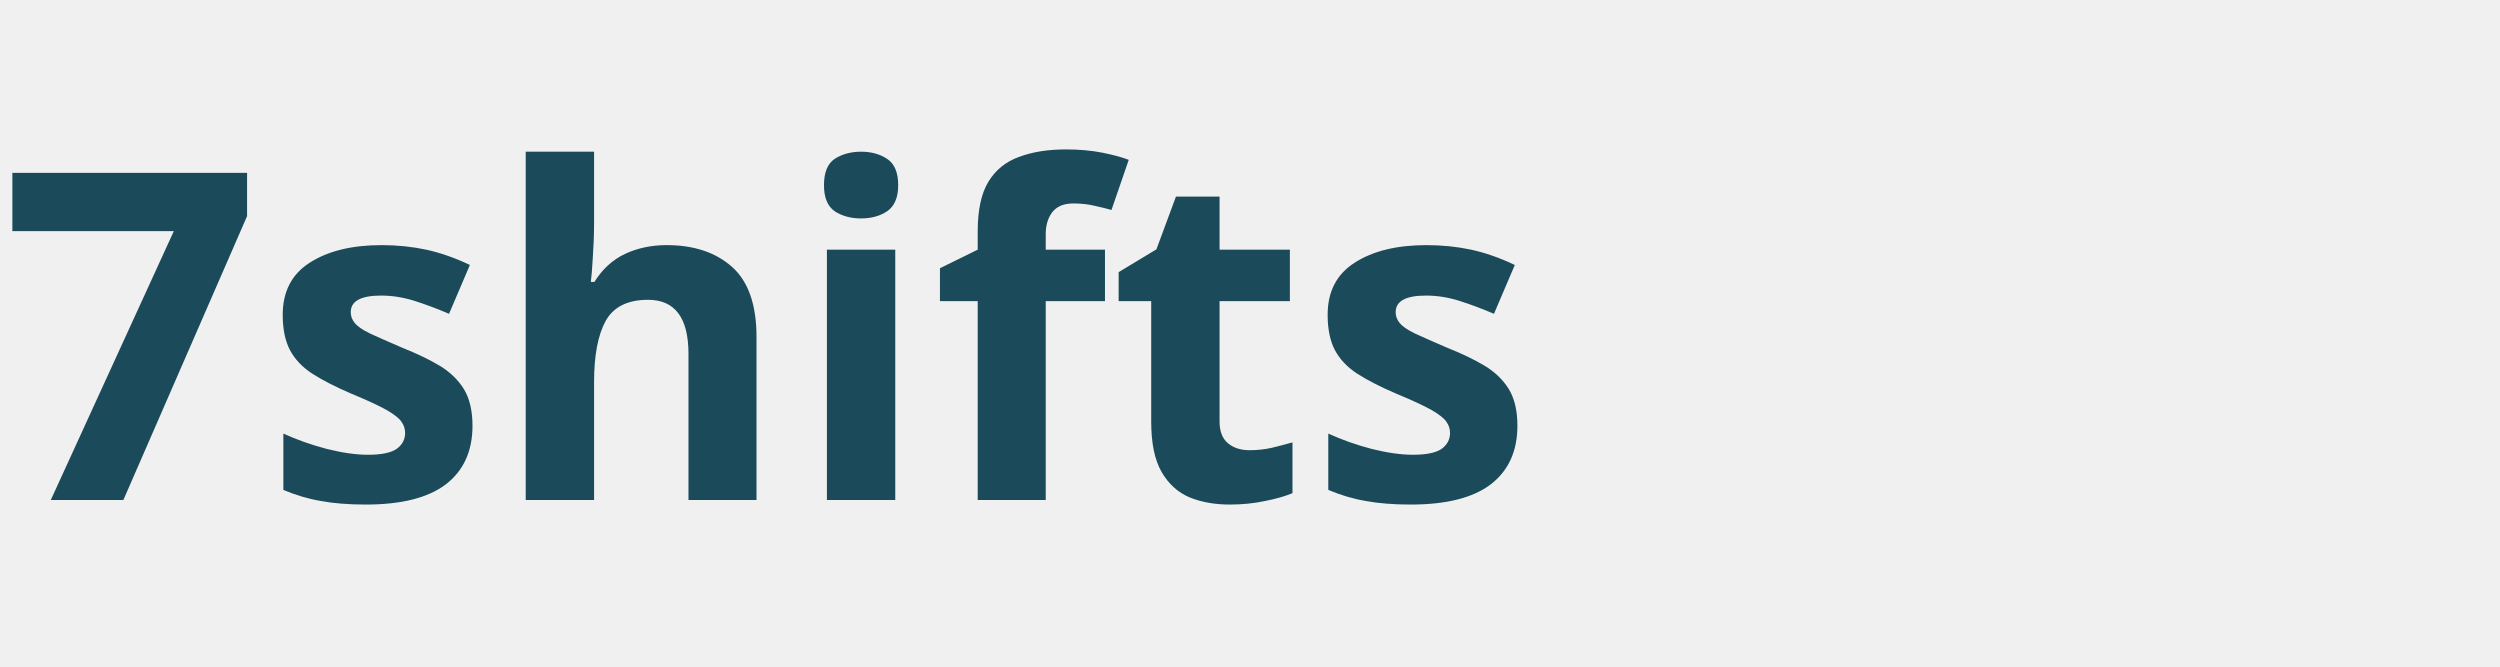
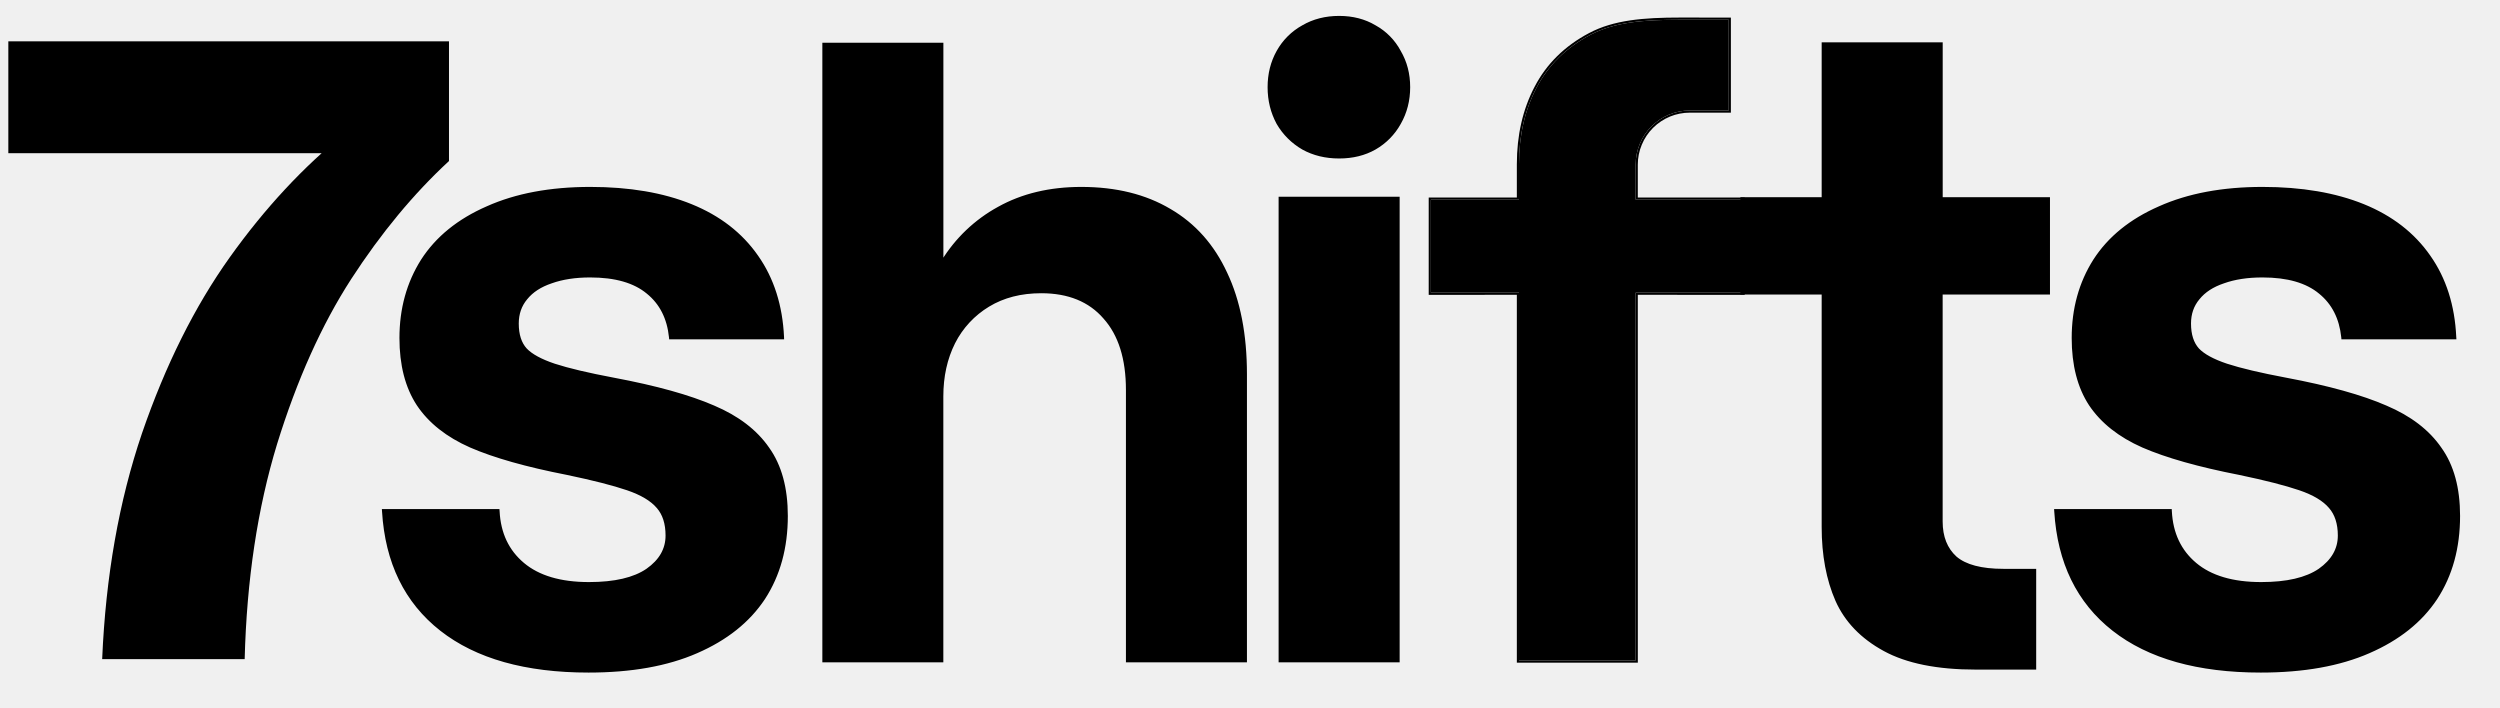
- <svg xmlns="http://www.w3.org/2000/svg" viewBox="0 0 120 32" fill="none">
-   <text x="0" y="24" font-family="system-ui, sans-serif" font-size="22" font-weight="700" fill="#1B4B5A">7shifts</text>
+ <svg xmlns="http://www.w3.org/2000/svg" width="99" height="28" viewBox="0 0 99 28" fill="none">
+   <g clip-path="url(#clip0_1_1506)">
+     <g clip-path="url(#clip1_1_1506)">
+       <path d="M81.434 20.203H81.388L81.391 20.248C81.516 22.275 82.279 23.842 83.684 24.943C85.088 26.043 87.037 26.591 89.528 26.591C91.218 26.591 92.645 26.337 93.811 25.827C94.986 25.317 95.876 24.609 96.477 23.7C97.078 22.779 97.376 21.69 97.376 20.432C97.376 19.333 97.135 18.439 96.644 17.754C96.166 17.059 95.445 16.508 94.484 16.1C93.525 15.682 92.207 15.315 90.531 15C89.508 14.808 88.724 14.622 88.175 14.443C87.638 14.263 87.264 14.058 87.046 13.829C86.832 13.592 86.721 13.254 86.721 12.811C86.721 12.426 86.835 12.098 87.064 11.824C87.294 11.538 87.624 11.323 88.058 11.178C88.49 11.023 89.002 10.944 89.596 10.944C90.59 10.944 91.343 11.163 91.861 11.594C92.379 12.014 92.678 12.599 92.757 13.356L92.76 13.394H97.228L97.225 13.349C97.168 12.104 96.829 11.036 96.206 10.15C95.582 9.253 94.71 8.578 93.591 8.124C92.471 7.671 91.139 7.445 89.596 7.445C88.016 7.445 86.656 7.699 85.514 8.209C84.373 8.708 83.511 9.405 82.933 10.304C82.365 11.201 82.082 12.229 82.082 13.385C82.082 14.45 82.308 15.332 82.764 16.028C83.231 16.723 83.93 17.274 84.856 17.683C85.793 18.09 87.073 18.451 88.692 18.767C89.715 18.981 90.505 19.183 91.066 19.374C91.624 19.564 92.019 19.803 92.26 20.087C92.499 20.359 92.621 20.732 92.621 21.208C92.621 21.744 92.365 22.194 91.847 22.559C91.329 22.913 90.564 23.093 89.544 23.093C88.415 23.093 87.549 22.835 86.942 22.325C86.334 21.815 86.007 21.123 85.962 20.244L85.96 20.203H81.434ZM72.725 23.778C73.09 24.598 73.721 25.253 74.615 25.741C75.511 26.231 76.722 26.473 78.245 26.473H80.59V22.569H79.34C78.456 22.569 77.828 22.4 77.447 22.072C77.075 21.733 76.886 21.262 76.886 20.652V11.62H81.136V7.851H76.888V1.72H72.181V7.852H68.962V11.621H72.181V20.872C72.181 21.98 72.362 22.949 72.725 23.778ZM50.676 26.143V26.186H55.383V7.834H50.676V26.143ZM51.592 5.883C52.014 6.117 52.493 6.233 53.029 6.233C53.566 6.233 54.039 6.117 54.45 5.883C54.862 5.647 55.202 5.302 55.432 4.886C55.678 4.454 55.8 3.976 55.8 3.453C55.8 2.93 55.678 2.458 55.432 2.038C55.209 1.617 54.867 1.27 54.45 1.04C54.039 0.795 53.566 0.673 53.029 0.673C52.493 0.673 52.014 0.795 51.593 1.04C51.172 1.272 50.826 1.618 50.593 2.038C50.358 2.458 50.24 2.93 50.24 3.453C50.24 3.976 50.358 4.453 50.592 4.885V4.886C50.837 5.306 51.172 5.638 51.592 5.883ZM32.608 26.143V26.186H37.313V15.7C37.313 14.906 37.469 14.198 37.782 13.574C38.09 12.965 38.563 12.456 39.148 12.104C39.736 11.748 40.431 11.569 41.233 11.569C42.313 11.569 43.144 11.909 43.73 12.585C44.328 13.251 44.63 14.203 44.63 15.447V26.186H49.336V14.822C49.336 13.252 49.077 11.915 48.556 10.816C48.047 9.716 47.306 8.881 46.331 8.313C45.355 7.733 44.184 7.445 42.819 7.445C41.575 7.445 40.483 7.705 39.544 8.228C38.628 8.729 37.859 9.461 37.315 10.352V1.734H32.608V26.142L32.608 26.143ZM15.213 20.203H15.168L15.171 20.248C15.294 22.275 16.058 23.842 17.463 24.943C18.866 26.043 20.817 26.591 23.306 26.591C24.997 26.591 26.424 26.337 27.59 25.827C28.765 25.317 29.654 24.609 30.256 23.7C30.855 22.779 31.155 21.69 31.155 20.432C31.155 19.333 30.913 18.439 30.424 17.754C29.945 17.059 29.224 16.508 28.264 16.1C27.303 15.682 25.985 15.315 24.309 15C23.287 14.808 22.503 14.622 21.954 14.443C21.418 14.263 21.044 14.058 20.826 13.829C20.61 13.592 20.5 13.254 20.5 12.811C20.5 12.426 20.614 12.098 20.843 11.824C21.073 11.538 21.404 11.323 21.837 11.178C22.27 11.023 22.782 10.944 23.373 10.944C24.369 10.944 25.122 11.163 25.64 11.594C26.159 12.014 26.457 12.599 26.535 13.356L26.538 13.394H31.006L31.005 13.349C30.948 12.104 30.608 11.036 29.985 10.15C29.361 9.253 28.489 8.578 27.369 8.124C26.25 7.671 24.919 7.445 23.375 7.445C21.796 7.445 20.434 7.699 19.294 8.209C18.151 8.708 17.291 9.405 16.712 10.304C16.145 11.201 15.861 12.229 15.861 13.385C15.861 14.45 16.087 15.332 16.544 16.028C17.009 16.723 17.709 17.274 18.636 17.683C19.573 18.09 20.852 18.451 22.471 18.767C23.494 18.981 24.285 19.183 24.845 19.374C25.402 19.564 25.799 19.803 26.04 20.087C26.279 20.359 26.399 20.732 26.399 21.208C26.399 21.744 26.145 22.194 25.625 22.559C25.108 22.913 24.343 23.093 23.323 23.093C22.194 23.093 21.328 22.835 20.721 22.325C20.113 21.815 19.785 21.123 19.741 20.244L19.738 20.203H15.213Z" fill="black" stroke="black" stroke-width="0.086" />
+       <path fill-rule="evenodd" clip-rule="evenodd" d="M67.647 0.782H66.535C65.081 0.782 63.924 0.877 62.968 1.384C62.013 1.891 61.305 2.589 60.844 3.479C60.383 4.359 60.152 5.366 60.152 6.504V7.907H56.662V11.59H60.152V26.156H64.772V11.59H69.005V7.907H64.772V6.521C64.772 5.336 65.733 4.375 66.918 4.375H68.458V0.781L67.647 0.782Z" fill="black" />
+       <mask id="mask0_1_1506" style="mask-type:luminance" maskUnits="userSpaceOnUse" x="55" y="-1" width="15" height="28">
+         <path d="M55.662 -0.219H69.662V26.781H55.662V-0.219Z" fill="white" />
+         <path fill-rule="evenodd" clip-rule="evenodd" d="M67.647 0.782H66.535C65.081 0.782 63.924 0.877 62.968 1.384C62.013 1.891 61.305 2.589 60.844 3.479C60.383 4.359 60.152 5.366 60.152 6.504V7.907H56.662V11.59H60.152V26.156H64.772V11.59H69.005V7.907H64.772V6.521C64.772 5.336 65.733 4.375 66.918 4.375H68.458V0.781L67.647 0.782Z" fill="black" />
+       </mask>
+       <g mask="url(#mask0_1_1506)">
+         <path d="M66.535 0.782V0.695V0.78V0.782ZM60.152 7.907V7.992H60.238V7.907H60.152ZM56.662 7.907V7.821H56.577V7.907H56.662ZM56.662 11.59H56.577V11.676H56.662V11.59ZM60.152 11.59H60.238V11.505H60.152V11.59ZM60.152 26.156H60.067V26.242H60.152V26.156ZM64.772 26.156V26.242H64.858V26.156H64.772ZM64.772 11.59V11.505H64.687V11.59H64.772ZM69.005 11.59V11.676H69.09V11.59H69.005ZM69.005 7.907H69.09V7.821H69.005V7.907ZM64.772 7.907H64.687V7.992H64.772V7.907ZM68.458 4.375V4.461H68.543V4.375H68.458ZM68.458 0.781H68.543V0.696H68.458V0.781ZM66.535 0.867H67.647V0.696L66.535 0.695V0.867ZM63.008 1.46C63.943 0.964 65.081 0.867 66.535 0.867V0.695C65.08 0.695 63.905 0.791 62.928 1.309L63.008 1.46ZM60.919 3.519C61.371 2.645 62.067 1.96 63.008 1.46L62.928 1.309C61.958 1.823 61.238 2.533 60.768 3.44L60.919 3.519ZM60.238 6.504C60.238 5.378 60.466 4.384 60.919 3.519L60.768 3.439C60.3 4.332 60.067 5.355 60.067 6.504H60.238ZM60.238 7.907V6.504H60.067V7.907H60.238ZM56.662 7.992H60.152V7.822L56.662 7.821V7.992ZM56.748 11.59V7.907H56.577V11.59H56.748ZM60.152 11.505H56.662V11.676L60.152 11.675V11.505ZM60.238 26.156V11.59H60.067V26.156H60.238ZM64.772 26.071H60.152V26.241H64.772V26.071ZM64.687 11.59V26.156H64.858L64.857 11.59H64.687ZM69.005 11.505H64.772V11.675L69.005 11.676V11.505ZM68.919 7.907V11.59H69.09V7.907H68.919ZM64.772 7.992H69.005V7.821L64.772 7.822V7.992ZM64.687 6.521V7.907H64.857V6.521H64.687ZM66.918 4.289C65.686 4.289 64.687 5.289 64.687 6.521H64.857C64.857 6.25 64.91 5.982 65.014 5.732C65.117 5.482 65.269 5.255 65.46 5.064C65.652 4.873 65.879 4.721 66.129 4.617C66.379 4.514 66.647 4.461 66.918 4.461V4.289ZM67.561 4.289H66.918V4.461H67.561V4.289ZM68.458 4.289H67.561V4.461H68.458V4.289ZM68.372 0.782V4.376L68.543 4.375V0.781H68.373L68.372 0.782ZM67.647 0.867L68.457 0.868L68.458 0.696H67.647V0.867Z" fill="black" />
+       </g>
+       <path d="M4.046 26.101C4.185 22.825 4.711 19.841 5.626 17.149C6.552 14.458 7.709 12.139 9.098 10.191C10.488 8.244 12.015 6.601 13.682 5.261L14.342 6.068H0.33V1.637H17.78V6.377C16.38 7.671 15.089 9.229 13.908 11.05C12.738 12.86 11.761 15.036 10.974 17.579C10.198 20.122 9.77 22.962 9.689 26.101H4.046Z" fill="black" />
+     </g>
+   </g>
+   <defs>
+     <clipPath id="clip0_1_1506">
+       <rect width="98" height="27" fill="white" transform="translate(0.32959 0.131836)" />
+     </clipPath>
+     <clipPath id="clip1_1_1506">
+       <rect width="98" height="27" fill="white" transform="translate(0.32959 0.131836)" />
+     </clipPath>
+   </defs>
</svg>
